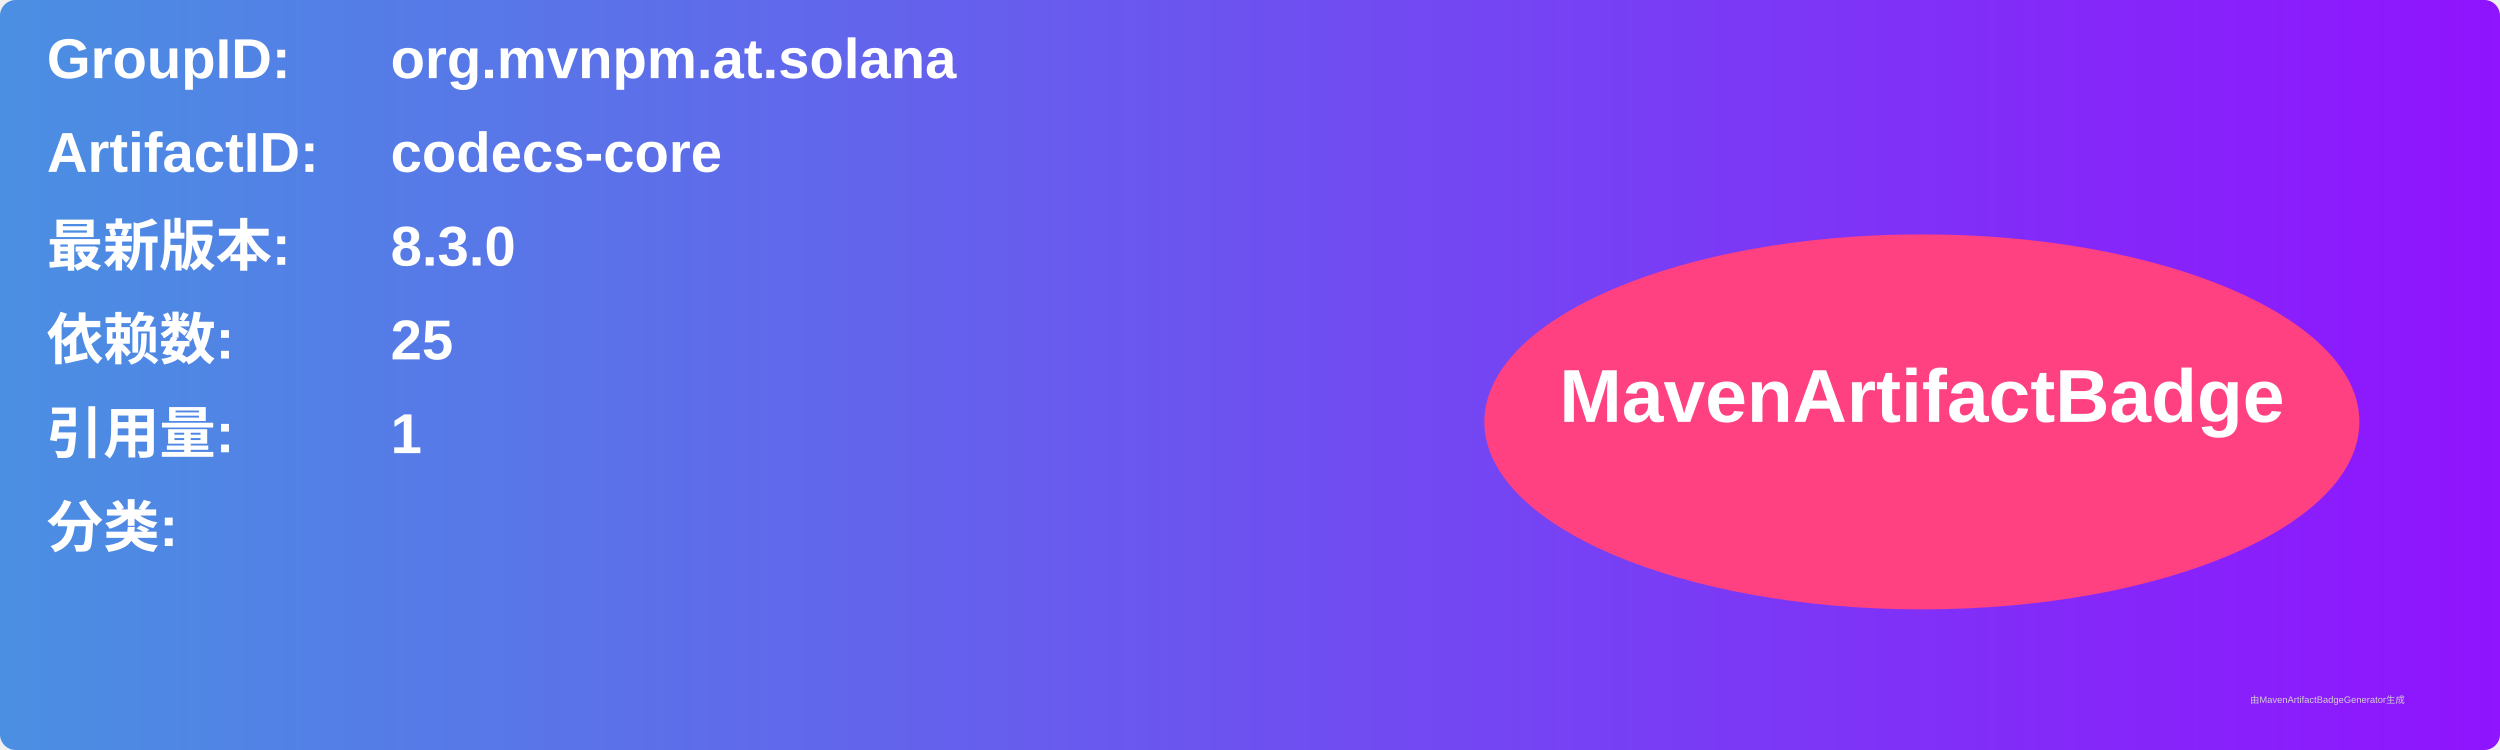
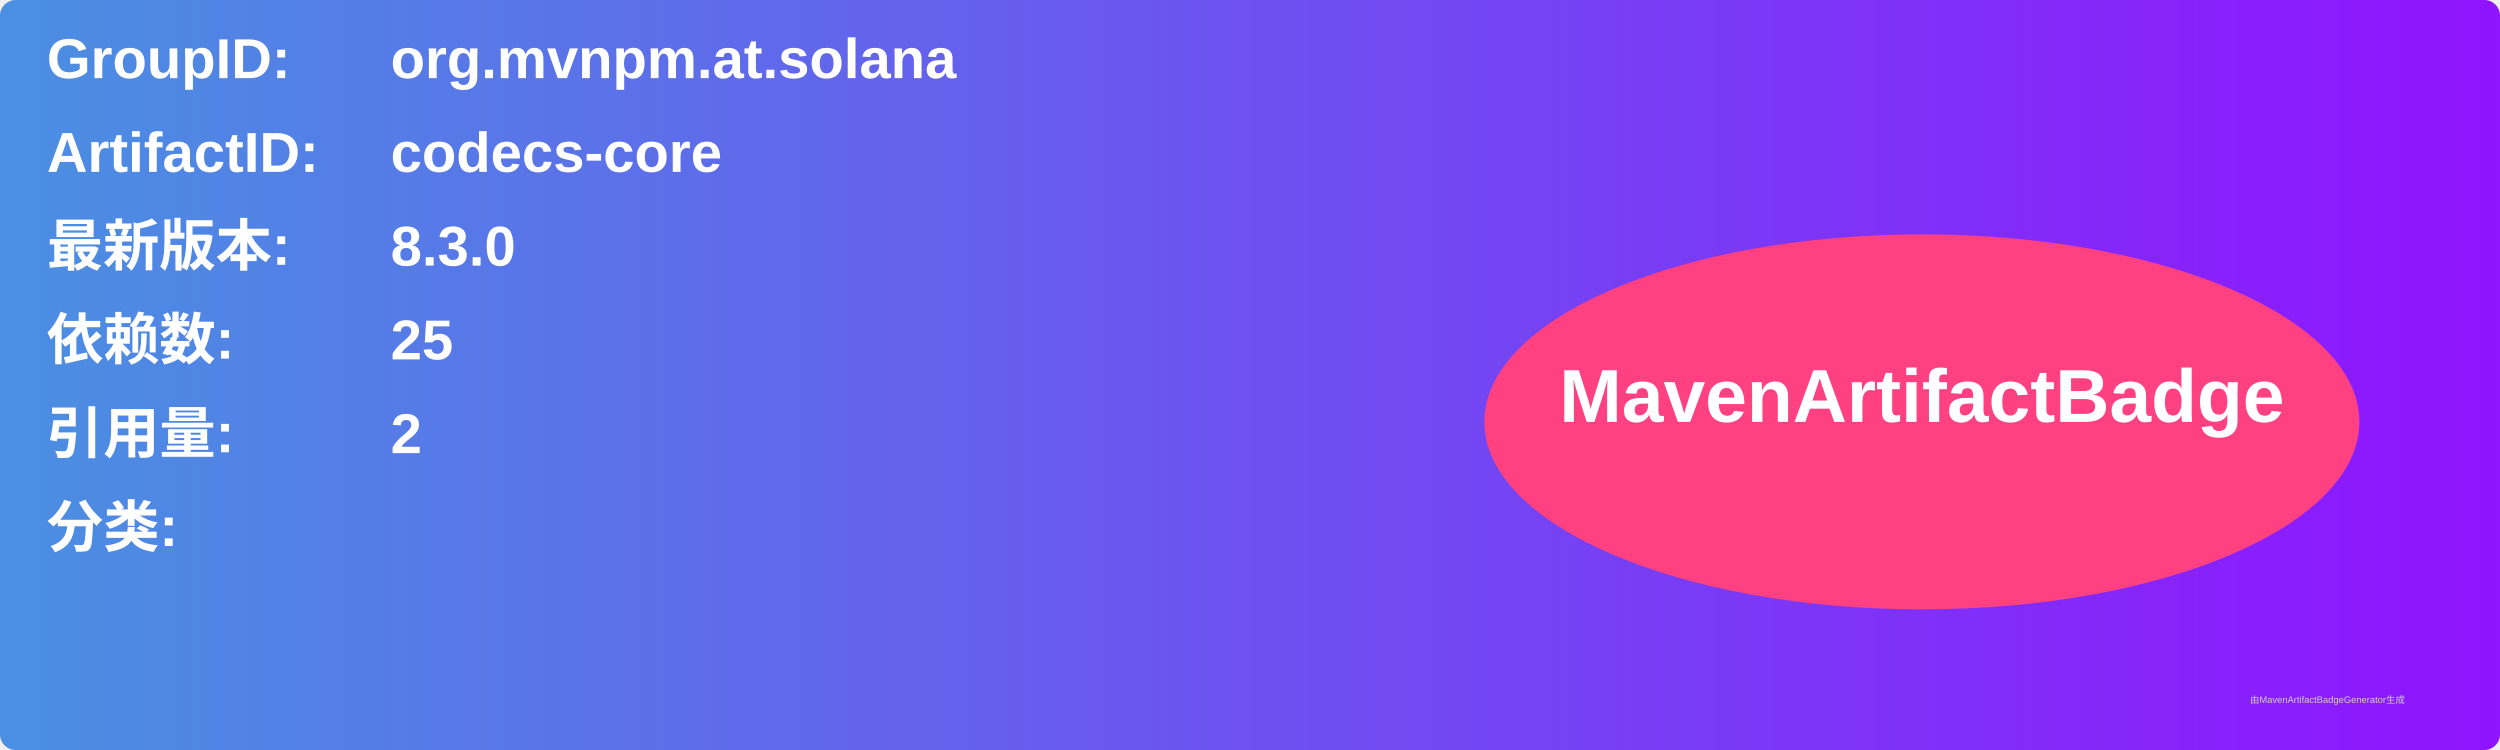
<svg xmlns="http://www.w3.org/2000/svg" width="800" height="240" viewBox="0 0 800 240">
  <linearGradient id="grad" x1="0%" y1="0%" x2="100%" y2="0%">
    <stop offset="0%" stop-color="#4a90e2" />
    <stop offset="100%" stop-color="#9013fe" />
  </linearGradient>
  <rect width="100%" height="100%" rx="5" ry="5" fill="url(#grad)" />
  <g transform="translate(15, 15)">
    <text x="0" y="10" font-family="Arial" font-size="18" fill="white" font-weight="bold" width="260">GroupID:</text>
    <text x="110" y="10" font-family="Arial" font-size="18" fill="white" font-weight="bold" width="460">org.mvnpm.at.solana</text>
    <text x="0" y="40" font-family="Arial" font-size="18" fill="white" font-weight="bold" width="260">ArtifactID:</text>
    <text x="110" y="40" font-family="Arial" font-size="18" fill="white" font-weight="bold" width="460">codecs-core</text>
    <text x="0" y="70" font-family="Arial" font-size="18" fill="white" font-weight="bold">最新版本:</text>
    <text x="110" y="70" font-family="Arial" font-size="18" fill="white" font-weight="bold">
      <tspan font-weight="bold">8.3.0</tspan>
    </text>
    <text x="0" y="100" font-family="Arial" font-size="18" fill="white" font-weight="bold">依赖数: </text>
    <text x="110" y="100" font-family="Arial" font-size="18" fill="white">
      <tspan font-weight="bold">25</tspan>
    </text>
    <text x="0" y="130" font-family="Arial" font-size="18" fill="white" font-weight="bold">引用量: </text>
    <text x="110" y="130" font-family="Arial" font-size="18" fill="white">
-       <tspan font-weight="bold">1</tspan>
+       <tspan font-weight="bold">2</tspan>
    </text>
    <text x="0" y="160" font-family="Arial" font-size="18" fill="white" font-weight="bold">分类:</text>
    <text x="10" y="190" font-family="Arial" font-size="10" fill="white">
      <tspan font-weight="bold" />
    </text>
    <ellipse cx="600" cy="120" rx="140" ry="60" fill="#ff4081" />
    <text x="600" y="120" text-anchor="middle" font-family="Arial" font-size="24" fill="white" font-weight="bold">MavenArtifactBadge</text>
  </g>
  <text x="720" y="225" font-family="Arial" font-size="3" fill="#d0d0d0">由MavenArtifactBadgeGenerator生成</text>
</svg>
